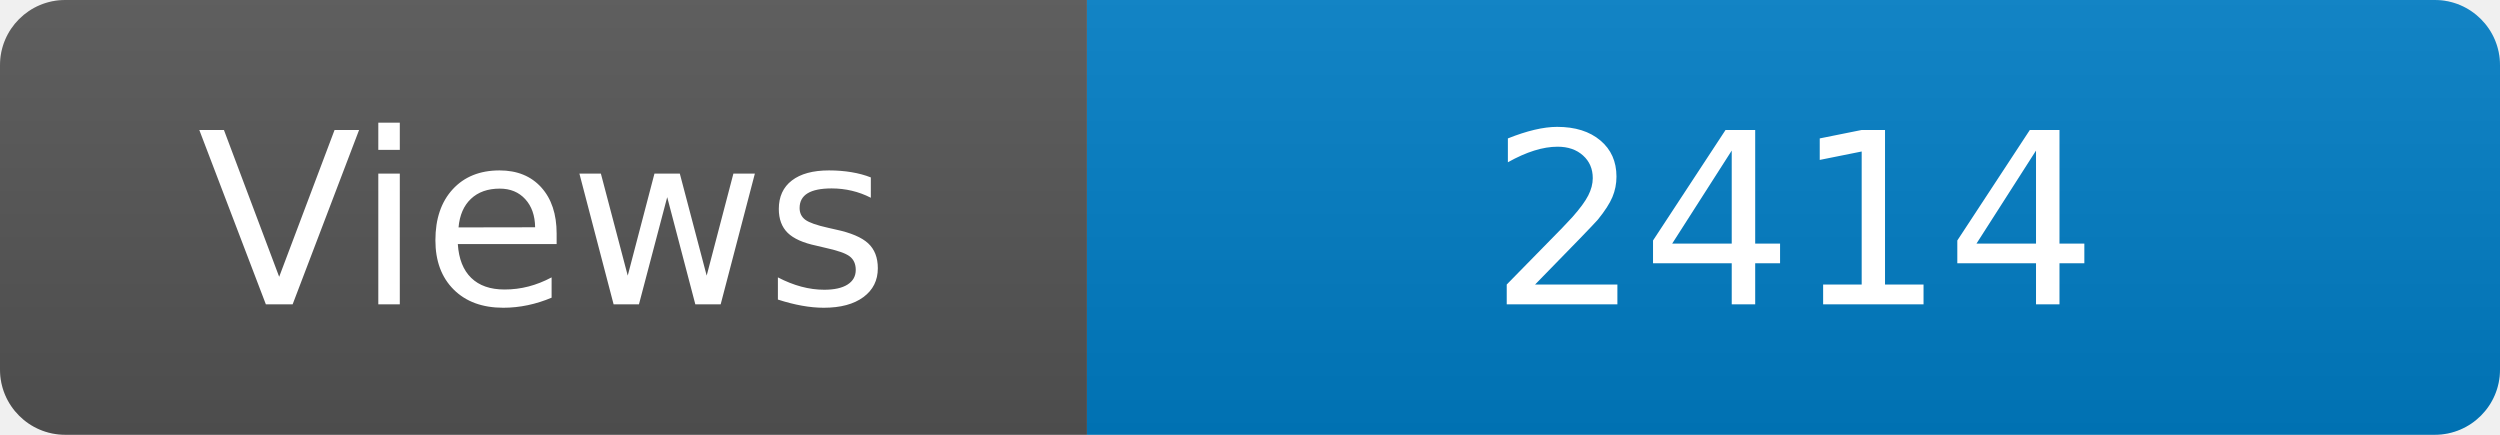
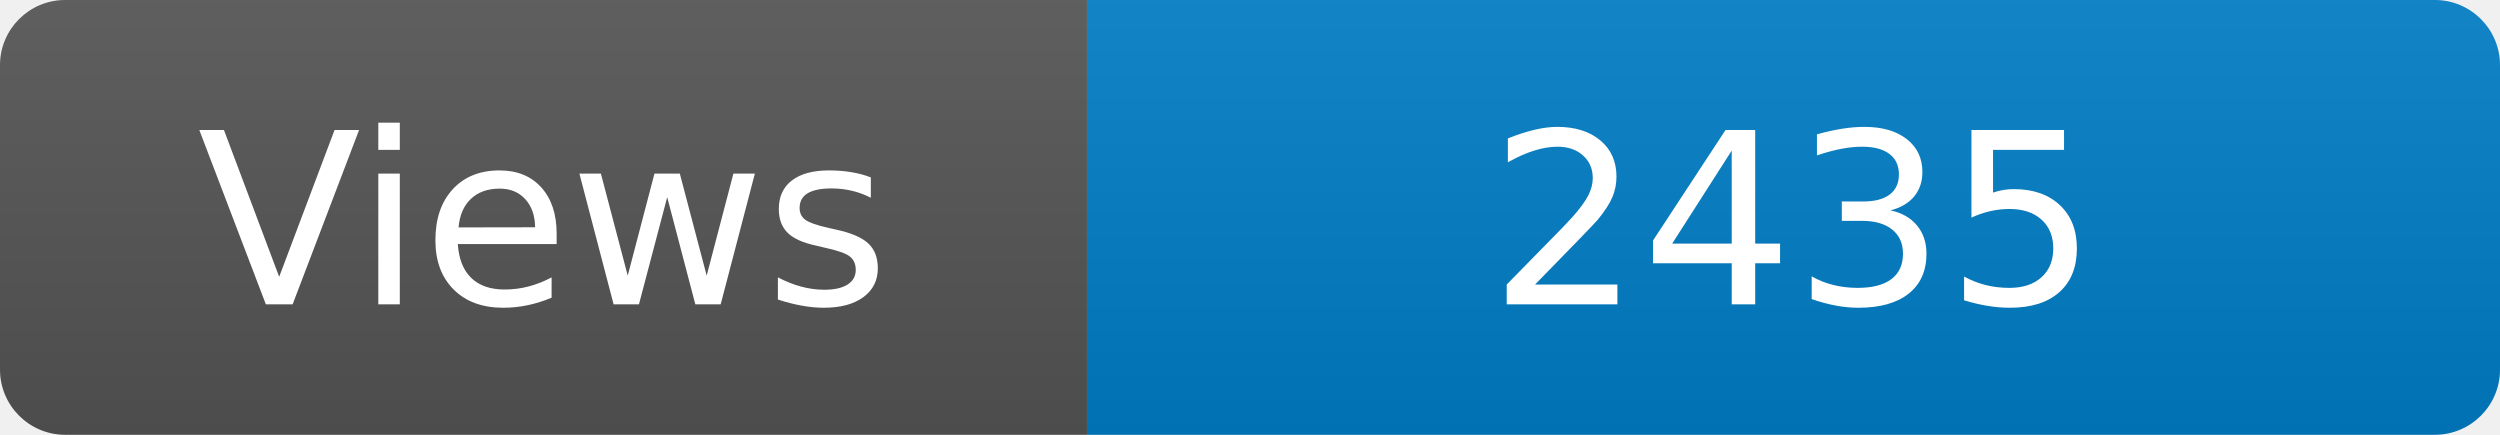
<svg xmlns="http://www.w3.org/2000/svg" width="115" height="20" role="img" aria-label="Maintained?: yes">
  <linearGradient id="s" x2="0" y2="100%">
    <stop offset="0" stop-color="#bbb" stop-opacity=".1" />
    <stop offset="1" stop-opacity=".1" />
  </linearGradient>
  <clipPath id="r">
    <rect width="115" height="20" rx="3" fill="#fff" />
  </clipPath>
  <g clip-path="url(#r)">
    <rect width="50" height="20" fill="#555" />
    <rect x="50" width="160" height="20" fill="#007ec6" />
    <rect width="115" height="20" fill="url(#s)" />
  </g>
  <g fill="#fff" text-anchor="middle" font-family="Verdana,Geneva,DejaVu Sans,sans-serif" font-size="110">
    <text x="250" y="140" transform="scale(.1)" fill="#fff">Views</text>
-     <text x="825" y="140" transform="scale(.1)" fill="#fff">2414</text>
+     <text x="825" y="140" transform="scale(.1)" fill="#fff">2435</text>
  </g>
</svg>
